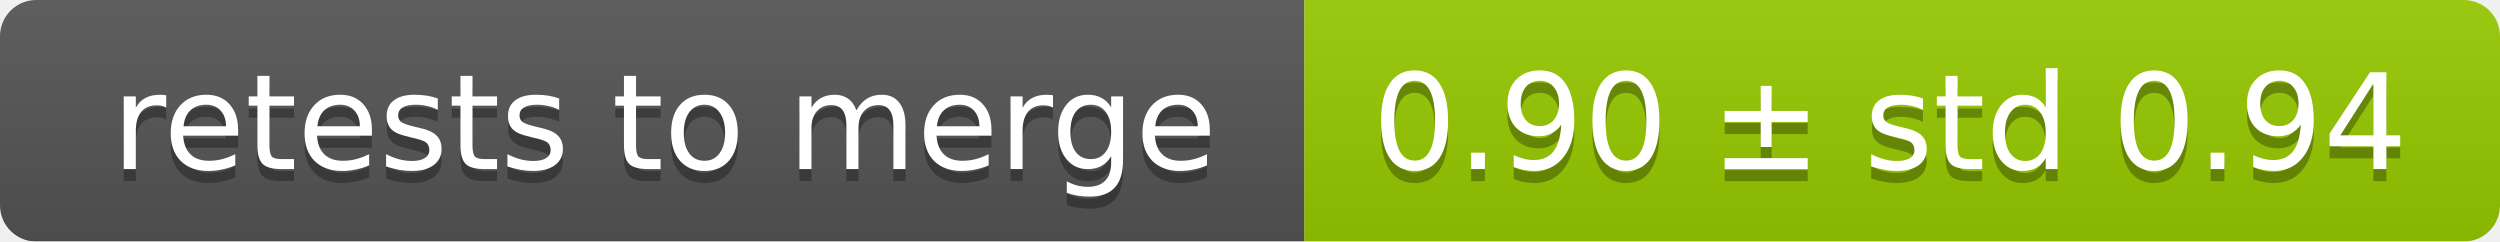
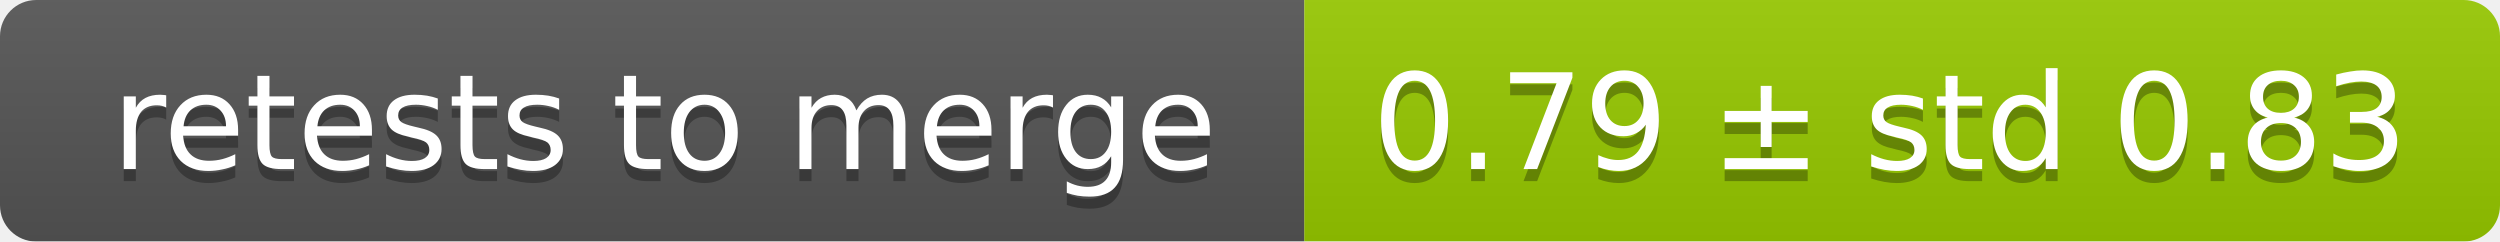
<svg xmlns="http://www.w3.org/2000/svg" width="207" height="20">
  <linearGradient id="smooth" x2="0" y2="100%">
    <stop offset="0" stop-color="#bbb" stop-opacity=".1" />
    <stop offset="1" stop-opacity=".1" />
  </linearGradient>
  <mask id="round">
    <rect width="207" height="20" rx="3" fill="#fff" />
  </mask>
  <g mask="url(#round)">
    <rect width="108" height="20" fill="#555" />
    <rect x="108" width="99" height="20" fill="#97ca00" />
    <rect width="207" height="20" fill="url(#smooth)" />
  </g>
  <g fill="#fff" text-anchor="middle" font-family="DejaVu Sans,Verdana,Geneva,sans-serif" font-size="11">
    <text x="55" y="15" fill="#010101" fill-opacity=".3">retests to merge</text>
    <text x="55" y="14">retests to merge</text>
-     <text x="156.5" y="15" fill="#010101" fill-opacity=".3">0.90 ± std 0.94</text>
-     <text x="156.5" y="14">0.90 ± std 0.94</text>
+     <text x="156.5" y="15" fill="#010101" fill-opacity=".3">0.79 ± std 0.83</text>
+     <text x="156.5" y="14">0.79 ± std 0.83</text>
  </g>
</svg>
